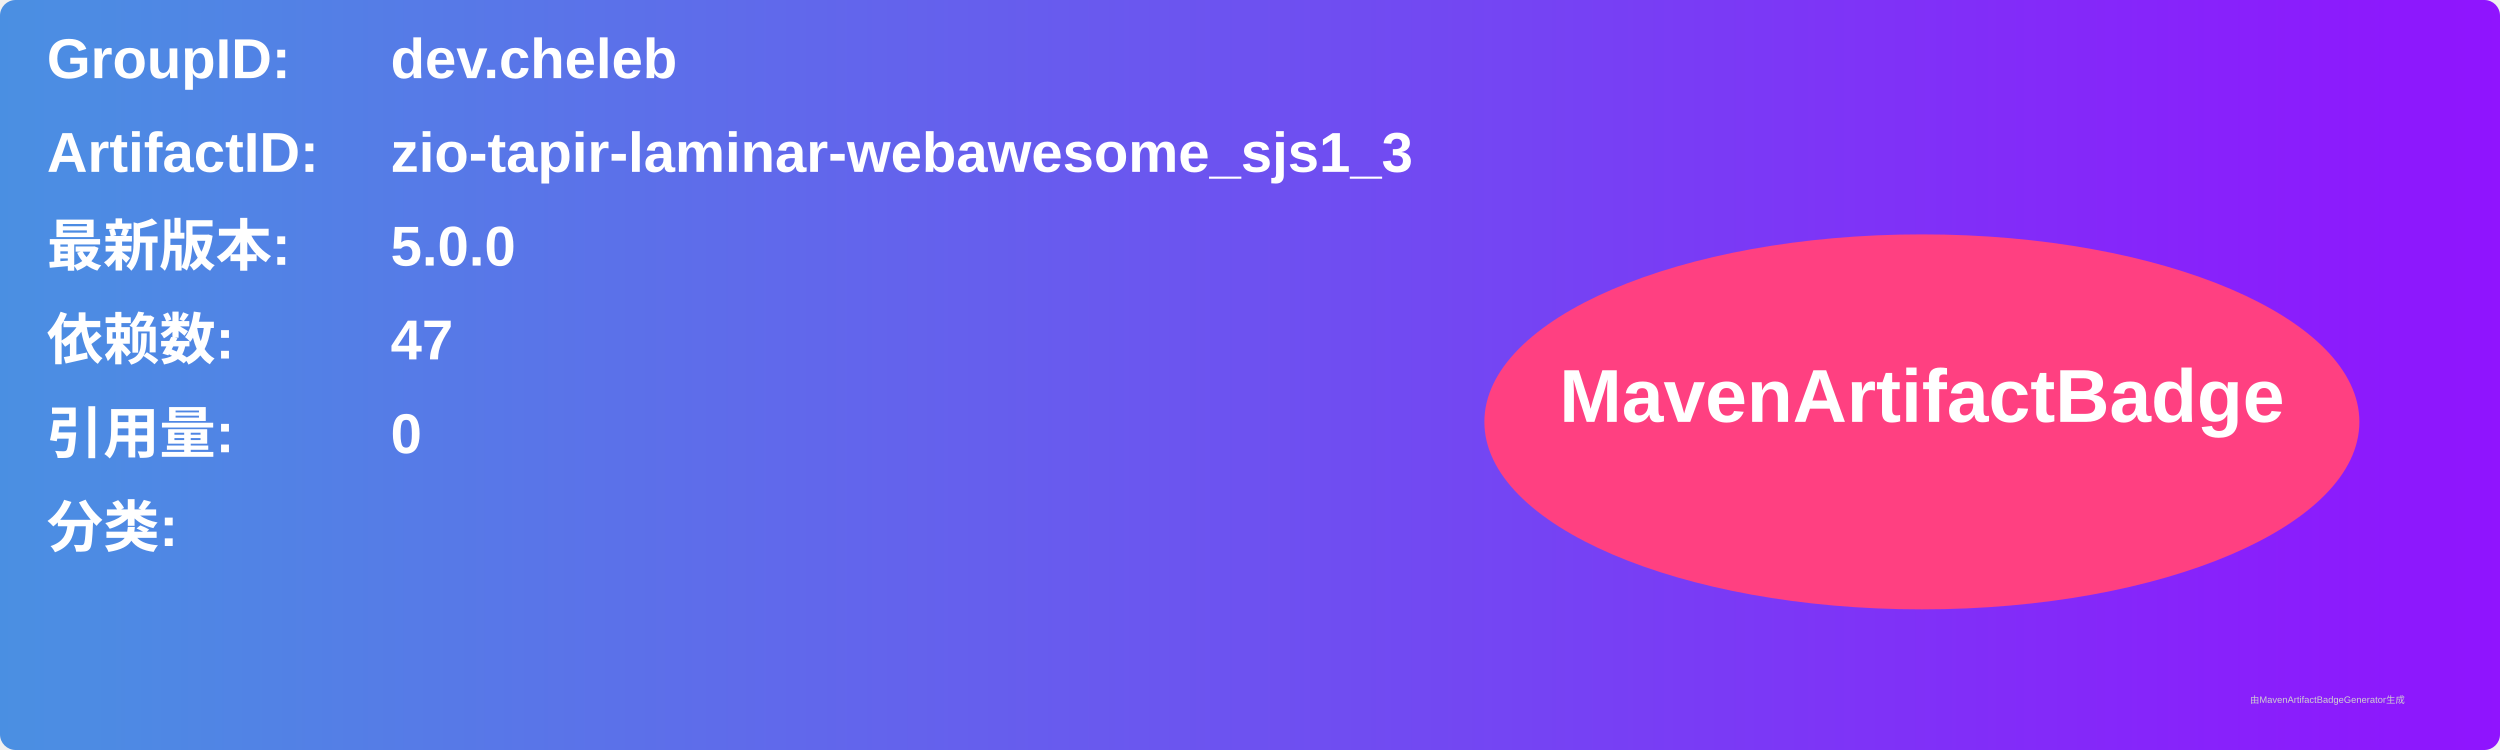
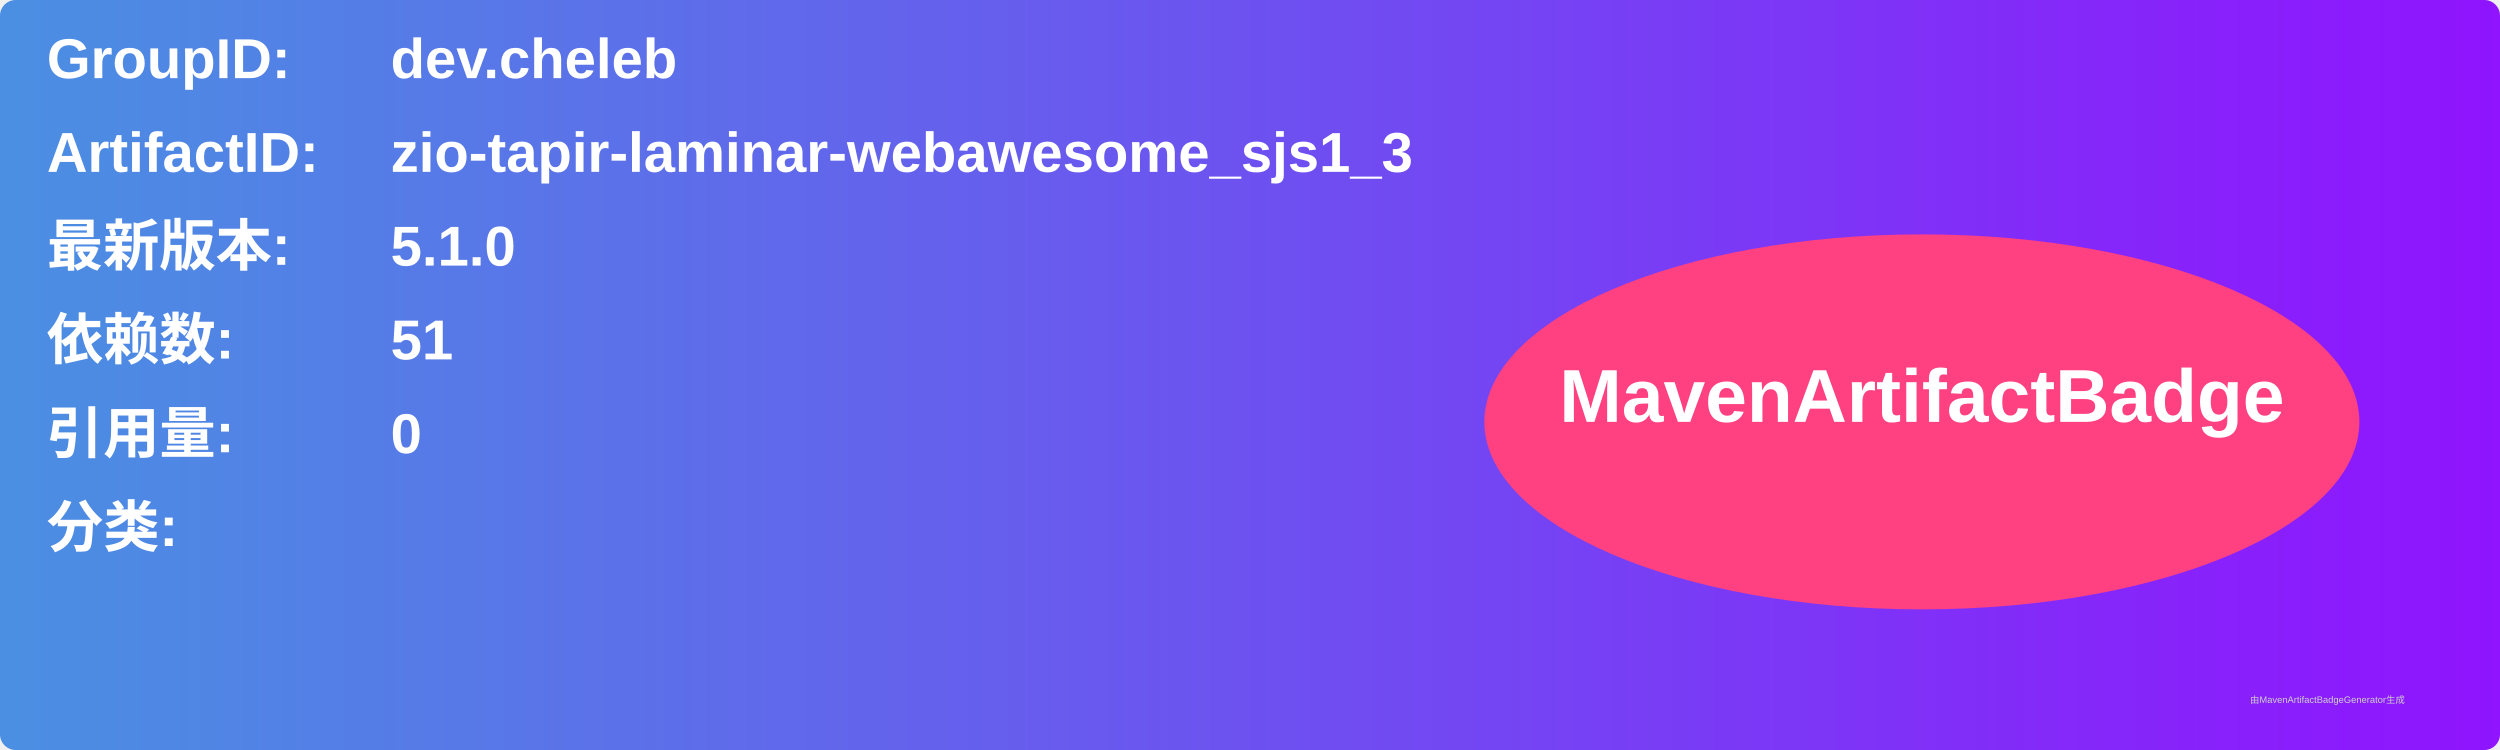
<svg xmlns="http://www.w3.org/2000/svg" width="800" height="240" viewBox="0 0 800 240">
  <linearGradient id="grad" x1="0%" y1="0%" x2="100%" y2="0%">
    <stop offset="0%" stop-color="#4a90e2" />
    <stop offset="100%" stop-color="#9013fe" />
  </linearGradient>
  <rect width="100%" height="100%" rx="5" ry="5" fill="url(#grad)" />
  <g transform="translate(15, 15)">
    <text x="0" y="10" font-family="Arial" font-size="18" fill="white" font-weight="bold" width="260">GroupID:</text>
    <text x="110" y="10" font-family="Arial" font-size="18" fill="white" font-weight="bold" width="460">dev.cheleb</text>
    <text x="0" y="40" font-family="Arial" font-size="18" fill="white" font-weight="bold" width="260">ArtifactID:</text>
    <text x="110" y="40" font-family="Arial" font-size="18" fill="white" font-weight="bold" width="460">zio-tapir-laminar-webawesome_sjs1_3</text>
    <text x="0" y="70" font-family="Arial" font-size="18" fill="white" font-weight="bold">最新版本:</text>
    <text x="110" y="70" font-family="Arial" font-size="18" fill="white" font-weight="bold">
-       <tspan font-weight="bold">5.0.0</tspan>
+       <tspan font-weight="bold">5.1.0</tspan>
    </text>
    <text x="0" y="100" font-family="Arial" font-size="18" fill="white" font-weight="bold">依赖数: </text>
    <text x="110" y="100" font-family="Arial" font-size="18" fill="white">
-       <tspan font-weight="bold">47</tspan>
+       <tspan font-weight="bold">51</tspan>
    </text>
    <text x="0" y="130" font-family="Arial" font-size="18" fill="white" font-weight="bold">引用量: </text>
    <text x="110" y="130" font-family="Arial" font-size="18" fill="white">
      <tspan font-weight="bold">0</tspan>
    </text>
    <text x="0" y="160" font-family="Arial" font-size="18" fill="white" font-weight="bold">分类:</text>
    <text x="10" y="190" font-family="Arial" font-size="10" fill="white">
      <tspan font-weight="bold" />
    </text>
    <ellipse cx="600" cy="120" rx="140" ry="60" fill="#ff4081" />
    <text x="600" y="120" text-anchor="middle" font-family="Arial" font-size="24" fill="white" font-weight="bold">MavenArtifactBadge</text>
  </g>
  <text x="720" y="225" font-family="Arial" font-size="3" fill="#d0d0d0">由MavenArtifactBadgeGenerator生成</text>
</svg>
